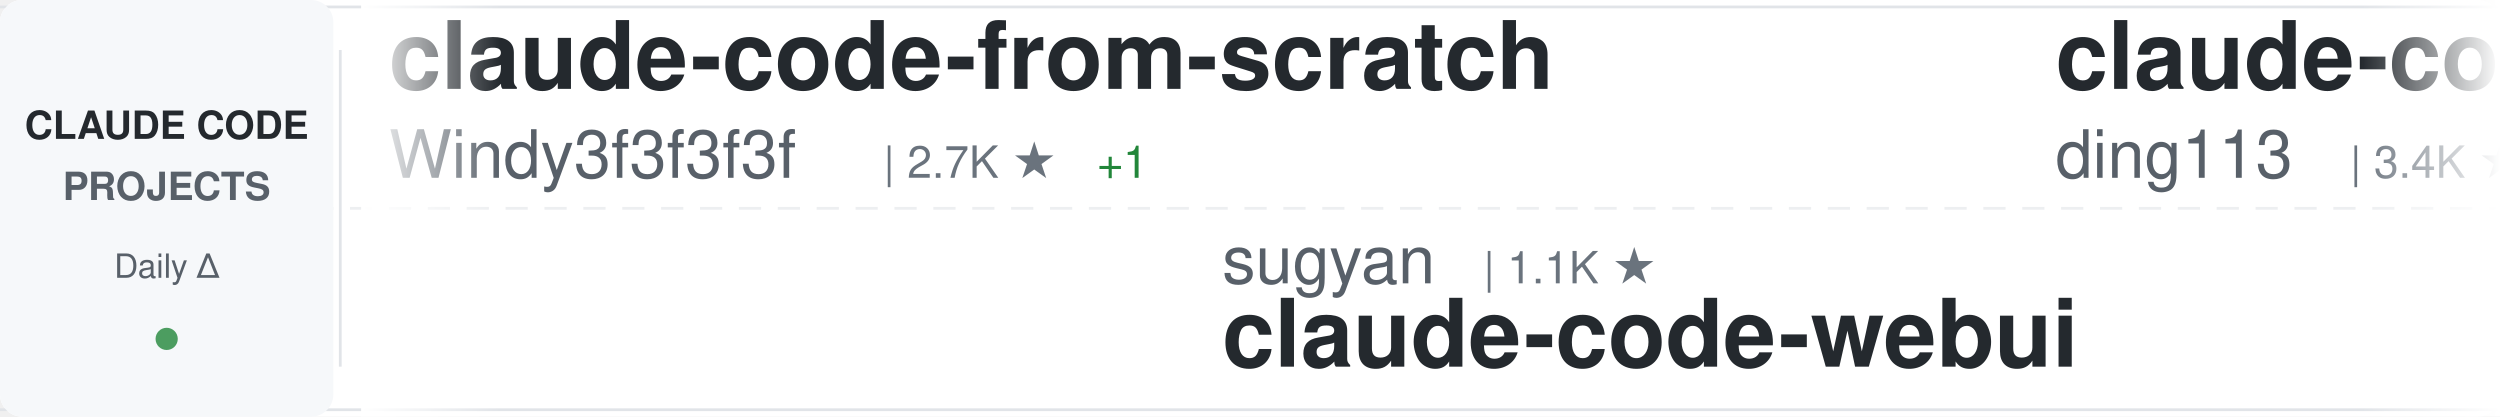
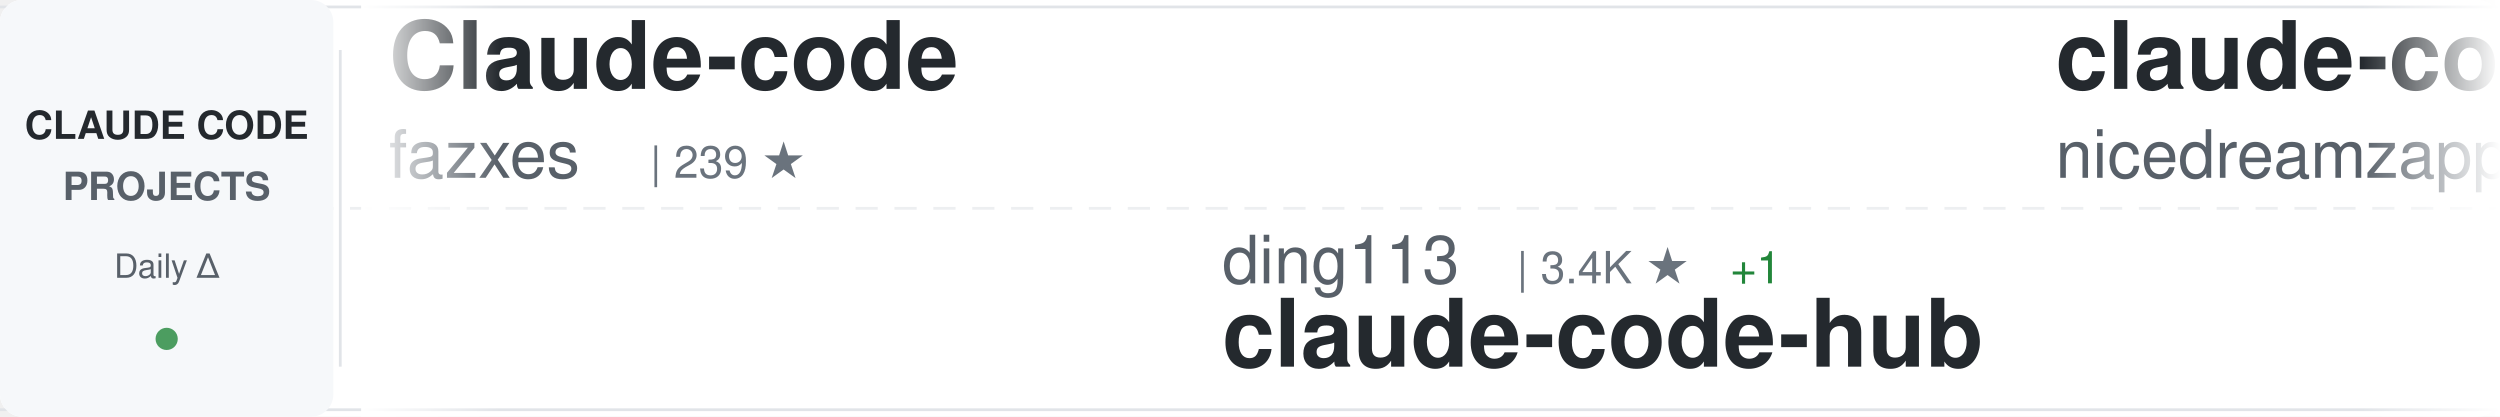
<svg xmlns="http://www.w3.org/2000/svg" width="900" height="150">
  <defs>
    <linearGradient id="awesomeLeftFade" x1="0%" y1="0%" x2="100%" y2="0%">
      <stop offset="0%" style="stop-color:#ffffff;stop-opacity:1" />
      <stop offset="100%" style="stop-color:#ffffff;stop-opacity:0" />
    </linearGradient>
    <linearGradient id="awesomeRightFade" x1="0%" y1="0%" x2="100%" y2="0%">
      <stop offset="0%" style="stop-color:#ffffff;stop-opacity:0" />
      <stop offset="100%" style="stop-color:#ffffff;stop-opacity:1" />
    </linearGradient>
  </defs>
  <rect width="900" height="150" fill="#ffffff" rx="8" />
  <rect x="0" y="2" width="900" height="1" fill="#e1e4e8" />
  <rect x="0" y="147" width="900" height="1" fill="#e1e4e8" />
  <line x1="0" y1="75" x2="900" y2="75" stroke="#e1e4e8" stroke-width="1" stroke-dasharray="8 6" opacity="0.6" />
  <rect x="0" y="0" width="120" height="150" fill="#f6f8fa" rx="8" />
  <text x="60" y="50" font-family="-apple-system, BlinkMacSystemFont, 'Segoe UI', Helvetica, Arial, sans-serif" font-size="14" font-weight="600" fill="#24292e" text-anchor="middle">CLAUDE CODE</text>
  <text x="60" y="72" font-family="-apple-system, BlinkMacSystemFont, 'Segoe UI', Helvetica, Arial, sans-serif" font-size="14" font-weight="600" fill="#586069" text-anchor="middle">PROJECTS</text>
  <text x="60" y="100" font-family="-apple-system, BlinkMacSystemFont, 'Segoe UI', Helvetica, Arial, sans-serif" font-size="12" font-weight="500" fill="#586069" text-anchor="middle">Daily Δ</text>
  <circle cx="60" cy="122" r="4" fill="#22863a" opacity="0.8" />
  <rect x="122" y="18" width="1" height="114" fill="#e1e4e8" />
  <clipPath id="awesomeTickerClip">
    <rect x="130" y="0" width="770" height="150" />
  </clipPath>
  <g clip-path="url(#awesomeTickerClip)">
    <g id="awesomeTickerItems">
      <animateTransform attributeName="transform" attributeType="XML" type="translate" from="0 0" to="-3000 0" dur="54s" repeatCount="indefinite" />
      <g transform="translate(0, 0)">
-         <text x="140" y="32" font-family="-apple-system, BlinkMacSystemFont, 'Segoe UI', Helvetica, Arial, sans-serif" font-size="34" font-weight="600" fill="#24292e">claude-code-from-scratch</text>
-         <text x="140" y="64" font-family="-apple-system, BlinkMacSystemFont, 'Segoe UI', Helvetica, Arial, sans-serif" font-size="24" font-weight="400" fill="#586069">Windy3f3f3f3f</text>
-         <text x="318" y="64" font-family="-apple-system, BlinkMacSystemFont, 'Segoe UI', Helvetica, Arial, sans-serif" font-size="16" font-weight="500" fill="#6a737d">| 2.7K ★</text>
-         <text x="395" y="64" font-family="-apple-system, BlinkMacSystemFont, 'Segoe UI', Helvetica, Arial, sans-serif" font-size="16" font-weight="500" fill="#22863a"> +1</text>
+         <text x="140" y="32" font-family="-apple-system, BlinkMacSystemFont, 'Segoe UI', Helvetica, Arial, sans-serif" font-size="34" font-weight="600" fill="#24292e">Claude-code</text>
+         <text x="140" y="64" font-family="-apple-system, BlinkMacSystemFont, 'Segoe UI', Helvetica, Arial, sans-serif" font-size="24" font-weight="400" fill="#586069">fazxes</text>
+         <text x="234" y="64" font-family="-apple-system, BlinkMacSystemFont, 'Segoe UI', Helvetica, Arial, sans-serif" font-size="16" font-weight="500" fill="#6a737d">| 239 ★</text>
      </g>
      <g transform="translate(300, 0)">
+         <text x="140" y="102" font-family="-apple-system, BlinkMacSystemFont, 'Segoe UI', Helvetica, Arial, sans-serif" font-size="24" font-weight="400" fill="#586069">ding113</text>
+         <text x="246" y="102" font-family="-apple-system, BlinkMacSystemFont, 'Segoe UI', Helvetica, Arial, sans-serif" font-size="16" font-weight="500" fill="#6a737d">| 3.4K ★</text>
+         <text x="323" y="102" font-family="-apple-system, BlinkMacSystemFont, 'Segoe UI', Helvetica, Arial, sans-serif" font-size="16" font-weight="500" fill="#22863a"> +1</text>
+         <text x="140" y="132" font-family="-apple-system, BlinkMacSystemFont, 'Segoe UI', Helvetica, Arial, sans-serif" font-size="34" font-weight="600" fill="#24292e">claude-code-hub</text>
+       </g>
+       <g transform="translate(600, 0)">
+         <text x="140" y="32" font-family="-apple-system, BlinkMacSystemFont, 'Segoe UI', Helvetica, Arial, sans-serif" font-size="34" font-weight="600" fill="#24292e">claude-code-local</text>
+         <text x="140" y="64" font-family="-apple-system, BlinkMacSystemFont, 'Segoe UI', Helvetica, Arial, sans-serif" font-size="24" font-weight="400" fill="#586069">nicedreamzapp</text>
+         <text x="318" y="64" font-family="-apple-system, BlinkMacSystemFont, 'Segoe UI', Helvetica, Arial, sans-serif" font-size="16" font-weight="500" fill="#6a737d">| 3.3K ★</text>
+       </g>
+       <g transform="translate(900, 0)">
+         <text x="140" y="102" font-family="-apple-system, BlinkMacSystemFont, 'Segoe UI', Helvetica, Arial, sans-serif" font-size="24" font-weight="400" fill="#586069">1rgs</text>
+         <text x="210" y="102" font-family="-apple-system, BlinkMacSystemFont, 'Segoe UI', Helvetica, Arial, sans-serif" font-size="16" font-weight="500" fill="#6a737d">| 3.7K ★</text>
+         <text x="140" y="132" font-family="-apple-system, BlinkMacSystemFont, 'Segoe UI', Helvetica, Arial, sans-serif" font-size="34" font-weight="600" fill="#24292e">claude-code-proxy</text>
+       </g>
+       <g transform="translate(1200, 0)">
+         <text x="140" y="32" font-family="-apple-system, BlinkMacSystemFont, 'Segoe UI', Helvetica, Arial, sans-serif" font-size="34" font-weight="600" fill="#24292e">awesome-claude-code-tool...</text>
+         <text x="140" y="64" font-family="-apple-system, BlinkMacSystemFont, 'Segoe UI', Helvetica, Arial, sans-serif" font-size="24" font-weight="400" fill="#586069">rohitg00</text>
+         <text x="258" y="64" font-family="-apple-system, BlinkMacSystemFont, 'Segoe UI', Helvetica, Arial, sans-serif" font-size="16" font-weight="500" fill="#6a737d">| 2.6K ★</text>
+       </g>
+       <g transform="translate(1500, 0)">
+         <text x="140" y="102" font-family="-apple-system, BlinkMacSystemFont, 'Segoe UI', Helvetica, Arial, sans-serif" font-size="24" font-weight="400" fill="#586069">ponponon</text>
+         <text x="258" y="102" font-family="-apple-system, BlinkMacSystemFont, 'Segoe UI', Helvetica, Arial, sans-serif" font-size="16" font-weight="500" fill="#6a737d">| 2.3K ★</text>
+         <text x="140" y="132" font-family="-apple-system, BlinkMacSystemFont, 'Segoe UI', Helvetica, Arial, sans-serif" font-size="34" font-weight="600" fill="#24292e">claude_code_src</text>
+       </g>
+       <g transform="translate(1800, 0)">
+         <text x="140" y="32" font-family="-apple-system, BlinkMacSystemFont, 'Segoe UI', Helvetica, Arial, sans-serif" font-size="34" font-weight="600" fill="#24292e">claude-code</text>
+         <text x="140" y="64" font-family="-apple-system, BlinkMacSystemFont, 'Segoe UI', Helvetica, Arial, sans-serif" font-size="24" font-weight="400" fill="#586069">RishabhK103</text>
+         <text x="294" y="64" font-family="-apple-system, BlinkMacSystemFont, 'Segoe UI', Helvetica, Arial, sans-serif" font-size="16" font-weight="500" fill="#6a737d">| 105 ★</text>
+       </g>
+       <g transform="translate(2100, 0)">
+         <text x="140" y="102" font-family="-apple-system, BlinkMacSystemFont, 'Segoe UI', Helvetica, Arial, sans-serif" font-size="24" font-weight="400" fill="#586069">kodu-ai</text>
+         <text x="246" y="102" font-family="-apple-system, BlinkMacSystemFont, 'Segoe UI', Helvetica, Arial, sans-serif" font-size="16" font-weight="500" fill="#6a737d">| 5.2K ★</text>
+         <text x="140" y="132" font-family="-apple-system, BlinkMacSystemFont, 'Segoe UI', Helvetica, Arial, sans-serif" font-size="34" font-weight="600" fill="#24292e">claude-coder</text>
+       </g>
+       <g transform="translate(2400, 0)">
+         <text x="140" y="32" font-family="-apple-system, BlinkMacSystemFont, 'Segoe UI', Helvetica, Arial, sans-serif" font-size="34" font-weight="600" fill="#24292e">Claude-Code</text>
+         <text x="140" y="64" font-family="-apple-system, BlinkMacSystemFont, 'Segoe UI', Helvetica, Arial, sans-serif" font-size="24" font-weight="400" fill="#586069">OrcaWhisper</text>
+         <text x="294" y="64" font-family="-apple-system, BlinkMacSystemFont, 'Segoe UI', Helvetica, Arial, sans-serif" font-size="16" font-weight="500" fill="#6a737d">| 96 ★</text>
+       </g>
+       <g transform="translate(2700, 0)">
        <text x="140" y="102" font-family="-apple-system, BlinkMacSystemFont, 'Segoe UI', Helvetica, Arial, sans-serif" font-size="24" font-weight="400" fill="#586069">sugyan</text>
        <text x="234" y="102" font-family="-apple-system, BlinkMacSystemFont, 'Segoe UI', Helvetica, Arial, sans-serif" font-size="16" font-weight="500" fill="#6a737d">| 1.1K ★</text>
        <text x="140" y="132" font-family="-apple-system, BlinkMacSystemFont, 'Segoe UI', Helvetica, Arial, sans-serif" font-size="34" font-weight="600" fill="#24292e">claude-code-webui</text>
      </g>
-       <g transform="translate(600, 0)">
-         <text x="140" y="32" font-family="-apple-system, BlinkMacSystemFont, 'Segoe UI', Helvetica, Arial, sans-serif" font-size="34" font-weight="600" fill="#24292e">claude-code-hub</text>
-         <text x="140" y="64" font-family="-apple-system, BlinkMacSystemFont, 'Segoe UI', Helvetica, Arial, sans-serif" font-size="24" font-weight="400" fill="#586069">ding113</text>
-         <text x="246" y="64" font-family="-apple-system, BlinkMacSystemFont, 'Segoe UI', Helvetica, Arial, sans-serif" font-size="16" font-weight="500" fill="#6a737d">| 3.4K ★</text>
-       </g>
-       <g transform="translate(900, 0)">
-         <text x="140" y="102" font-family="-apple-system, BlinkMacSystemFont, 'Segoe UI', Helvetica, Arial, sans-serif" font-size="24" font-weight="400" fill="#586069">AICoderTudou</text>
-         <text x="306" y="102" font-family="-apple-system, BlinkMacSystemFont, 'Segoe UI', Helvetica, Arial, sans-serif" font-size="16" font-weight="500" fill="#6a737d">| 495 ★</text>
-         <text x="140" y="132" font-family="-apple-system, BlinkMacSystemFont, 'Segoe UI', Helvetica, Arial, sans-serif" font-size="34" font-weight="600" fill="#24292e">claude-code-tudou</text>
-       </g>
-       <g transform="translate(1200, 0)">
-         <text x="140" y="32" font-family="-apple-system, BlinkMacSystemFont, 'Segoe UI', Helvetica, Arial, sans-serif" font-size="34" font-weight="600" fill="#24292e">claude-code-system-promp...</text>
-         <text x="140" y="64" font-family="-apple-system, BlinkMacSystemFont, 'Segoe UI', Helvetica, Arial, sans-serif" font-size="24" font-weight="400" fill="#586069">Piebald-AI</text>
-         <text x="282" y="64" font-family="-apple-system, BlinkMacSystemFont, 'Segoe UI', Helvetica, Arial, sans-serif" font-size="16" font-weight="500" fill="#6a737d">| 12.6K ★</text>
-       </g>
-       <g transform="translate(1500, 0)">
-         <text x="140" y="102" font-family="-apple-system, BlinkMacSystemFont, 'Segoe UI', Helvetica, Arial, sans-serif" font-size="24" font-weight="400" fill="#586069">edmund-io</text>
-         <text x="270" y="102" font-family="-apple-system, BlinkMacSystemFont, 'Segoe UI', Helvetica, Arial, sans-serif" font-size="16" font-weight="500" fill="#6a737d">| 1.5K ★</text>
-         <text x="140" y="132" font-family="-apple-system, BlinkMacSystemFont, 'Segoe UI', Helvetica, Arial, sans-serif" font-size="34" font-weight="600" fill="#24292e">edmunds-claude-code</text>
-       </g>
-       <g transform="translate(1800, 0)">
-         <text x="140" y="32" font-family="-apple-system, BlinkMacSystemFont, 'Segoe UI', Helvetica, Arial, sans-serif" font-size="34" font-weight="600" fill="#24292e">claude-code-router</text>
-         <text x="140" y="64" font-family="-apple-system, BlinkMacSystemFont, 'Segoe UI', Helvetica, Arial, sans-serif" font-size="24" font-weight="400" fill="#586069">musistudio</text>
-         <text x="282" y="64" font-family="-apple-system, BlinkMacSystemFont, 'Segoe UI', Helvetica, Arial, sans-serif" font-size="16" font-weight="500" fill="#6a737d">| 37.2K ★</text>
-         <text x="368" y="64" font-family="-apple-system, BlinkMacSystemFont, 'Segoe UI', Helvetica, Arial, sans-serif" font-size="16" font-weight="500" fill="#22863a"> +3</text>
-       </g>
-       <g transform="translate(2100, 0)">
-         <text x="140" y="102" font-family="-apple-system, BlinkMacSystemFont, 'Segoe UI', Helvetica, Arial, sans-serif" font-size="24" font-weight="400" fill="#586069">asgeirtj</text>
-         <text x="258" y="102" font-family="-apple-system, BlinkMacSystemFont, 'Segoe UI', Helvetica, Arial, sans-serif" font-size="16" font-weight="500" fill="#6a737d">| 64.9K ★</text>
-         <text x="344" y="102" font-family="-apple-system, BlinkMacSystemFont, 'Segoe UI', Helvetica, Arial, sans-serif" font-size="16" font-weight="500" fill="#22863a"> +43</text>
-         <text x="140" y="132" font-family="-apple-system, BlinkMacSystemFont, 'Segoe UI', Helvetica, Arial, sans-serif" font-size="34" font-weight="600" fill="#24292e">system_prompts_leaks</text>
-       </g>
-       <g transform="translate(2400, 0)">
-         <text x="140" y="32" font-family="-apple-system, BlinkMacSystemFont, 'Segoe UI', Helvetica, Arial, sans-serif" font-size="34" font-weight="600" fill="#24292e">how-claude-code-works</text>
-         <text x="140" y="64" font-family="-apple-system, BlinkMacSystemFont, 'Segoe UI', Helvetica, Arial, sans-serif" font-size="24" font-weight="400" fill="#586069">Windy3f3f3f3f</text>
-         <text x="318" y="64" font-family="-apple-system, BlinkMacSystemFont, 'Segoe UI', Helvetica, Arial, sans-serif" font-size="16" font-weight="500" fill="#6a737d">| 3.6K ★</text>
-       </g>
-       <g transform="translate(2700, 0)">
-         <text x="140" y="102" font-family="-apple-system, BlinkMacSystemFont, 'Segoe UI', Helvetica, Arial, sans-serif" font-size="24" font-weight="400" fill="#586069">huangserva</text>
-         <text x="282" y="102" font-family="-apple-system, BlinkMacSystemFont, 'Segoe UI', Helvetica, Arial, sans-serif" font-size="16" font-weight="500" fill="#6a737d">| 628 ★</text>
-         <text x="140" y="132" font-family="-apple-system, BlinkMacSystemFont, 'Segoe UI', Helvetica, Arial, sans-serif" font-size="34" font-weight="600" fill="#24292e">claude-code-cli</text>
-       </g>
      <g transform="translate(3000, 0)">
-         <text x="140" y="32" font-family="-apple-system, BlinkMacSystemFont, 'Segoe UI', Helvetica, Arial, sans-serif" font-size="34" font-weight="600" fill="#24292e">claude-code-from-scratch</text>
-         <text x="140" y="64" font-family="-apple-system, BlinkMacSystemFont, 'Segoe UI', Helvetica, Arial, sans-serif" font-size="24" font-weight="400" fill="#586069">Windy3f3f3f3f</text>
-         <text x="318" y="64" font-family="-apple-system, BlinkMacSystemFont, 'Segoe UI', Helvetica, Arial, sans-serif" font-size="16" font-weight="500" fill="#6a737d">| 2.7K ★</text>
-         <text x="395" y="64" font-family="-apple-system, BlinkMacSystemFont, 'Segoe UI', Helvetica, Arial, sans-serif" font-size="16" font-weight="500" fill="#22863a"> +1</text>
+         <text x="140" y="32" font-family="-apple-system, BlinkMacSystemFont, 'Segoe UI', Helvetica, Arial, sans-serif" font-size="34" font-weight="600" fill="#24292e">Claude-code</text>
+         <text x="140" y="64" font-family="-apple-system, BlinkMacSystemFont, 'Segoe UI', Helvetica, Arial, sans-serif" font-size="24" font-weight="400" fill="#586069">fazxes</text>
+         <text x="234" y="64" font-family="-apple-system, BlinkMacSystemFont, 'Segoe UI', Helvetica, Arial, sans-serif" font-size="16" font-weight="500" fill="#6a737d">| 239 ★</text>
      </g>
      <g transform="translate(3300, 0)">
-         <text x="140" y="102" font-family="-apple-system, BlinkMacSystemFont, 'Segoe UI', Helvetica, Arial, sans-serif" font-size="24" font-weight="400" fill="#586069">sugyan</text>
-         <text x="234" y="102" font-family="-apple-system, BlinkMacSystemFont, 'Segoe UI', Helvetica, Arial, sans-serif" font-size="16" font-weight="500" fill="#6a737d">| 1.1K ★</text>
-         <text x="140" y="132" font-family="-apple-system, BlinkMacSystemFont, 'Segoe UI', Helvetica, Arial, sans-serif" font-size="34" font-weight="600" fill="#24292e">claude-code-webui</text>
+         <text x="140" y="102" font-family="-apple-system, BlinkMacSystemFont, 'Segoe UI', Helvetica, Arial, sans-serif" font-size="24" font-weight="400" fill="#586069">ding113</text>
+         <text x="246" y="102" font-family="-apple-system, BlinkMacSystemFont, 'Segoe UI', Helvetica, Arial, sans-serif" font-size="16" font-weight="500" fill="#6a737d">| 3.4K ★</text>
+         <text x="323" y="102" font-family="-apple-system, BlinkMacSystemFont, 'Segoe UI', Helvetica, Arial, sans-serif" font-size="16" font-weight="500" fill="#22863a"> +1</text>
+         <text x="140" y="132" font-family="-apple-system, BlinkMacSystemFont, 'Segoe UI', Helvetica, Arial, sans-serif" font-size="34" font-weight="600" fill="#24292e">claude-code-hub</text>
      </g>
      <g transform="translate(3600, 0)">
-         <text x="140" y="32" font-family="-apple-system, BlinkMacSystemFont, 'Segoe UI', Helvetica, Arial, sans-serif" font-size="34" font-weight="600" fill="#24292e">claude-code-hub</text>
-         <text x="140" y="64" font-family="-apple-system, BlinkMacSystemFont, 'Segoe UI', Helvetica, Arial, sans-serif" font-size="24" font-weight="400" fill="#586069">ding113</text>
-         <text x="246" y="64" font-family="-apple-system, BlinkMacSystemFont, 'Segoe UI', Helvetica, Arial, sans-serif" font-size="16" font-weight="500" fill="#6a737d">| 3.4K ★</text>
+         <text x="140" y="32" font-family="-apple-system, BlinkMacSystemFont, 'Segoe UI', Helvetica, Arial, sans-serif" font-size="34" font-weight="600" fill="#24292e">claude-code-local</text>
+         <text x="140" y="64" font-family="-apple-system, BlinkMacSystemFont, 'Segoe UI', Helvetica, Arial, sans-serif" font-size="24" font-weight="400" fill="#586069">nicedreamzapp</text>
+         <text x="318" y="64" font-family="-apple-system, BlinkMacSystemFont, 'Segoe UI', Helvetica, Arial, sans-serif" font-size="16" font-weight="500" fill="#6a737d">| 3.3K ★</text>
      </g>
      <g transform="translate(3900, 0)">
-         <text x="140" y="102" font-family="-apple-system, BlinkMacSystemFont, 'Segoe UI', Helvetica, Arial, sans-serif" font-size="24" font-weight="400" fill="#586069">AICoderTudou</text>
-         <text x="306" y="102" font-family="-apple-system, BlinkMacSystemFont, 'Segoe UI', Helvetica, Arial, sans-serif" font-size="16" font-weight="500" fill="#6a737d">| 495 ★</text>
-         <text x="140" y="132" font-family="-apple-system, BlinkMacSystemFont, 'Segoe UI', Helvetica, Arial, sans-serif" font-size="34" font-weight="600" fill="#24292e">claude-code-tudou</text>
+         <text x="140" y="102" font-family="-apple-system, BlinkMacSystemFont, 'Segoe UI', Helvetica, Arial, sans-serif" font-size="24" font-weight="400" fill="#586069">1rgs</text>
+         <text x="210" y="102" font-family="-apple-system, BlinkMacSystemFont, 'Segoe UI', Helvetica, Arial, sans-serif" font-size="16" font-weight="500" fill="#6a737d">| 3.7K ★</text>
+         <text x="140" y="132" font-family="-apple-system, BlinkMacSystemFont, 'Segoe UI', Helvetica, Arial, sans-serif" font-size="34" font-weight="600" fill="#24292e">claude-code-proxy</text>
      </g>
    </g>
  </g>
  <rect x="130" y="0" width="50" height="150" fill="url(#awesomeLeftFade)" />
  <rect x="850" y="0" width="50" height="150" fill="url(#awesomeRightFade)" />
</svg>
